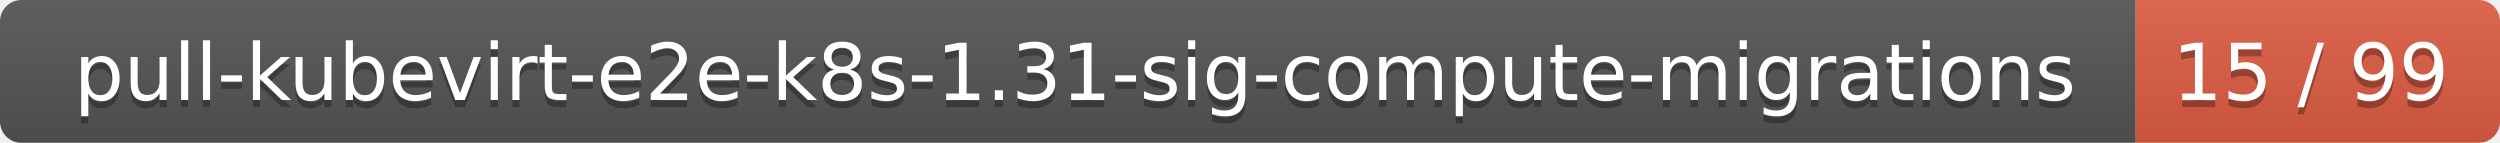
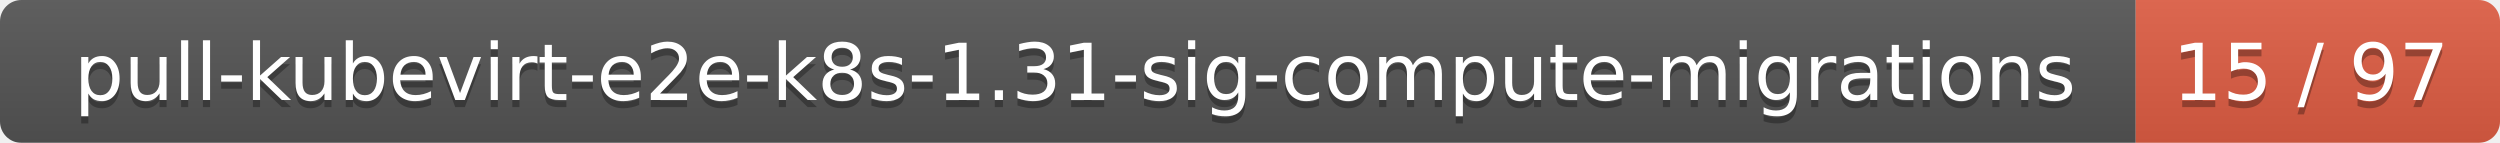
<svg xmlns="http://www.w3.org/2000/svg" width="350" height="20">
  <linearGradient id="smooth" x2="0" y2="100%">
    <stop offset="0" stop-color="#bbb" stop-opacity=".1" />
    <stop offset="1" stop-opacity=".1" />
  </linearGradient>
  <mask id="round">
    <rect width="350" height="20" rx="3" fill="#fff" />
  </mask>
  <g mask="url(#round)">
    <rect width="299" height="20" fill="#555" />
    <rect x="299" width="51" height="20" fill="#e05d44" />
    <rect width="350" height="20" fill="url(#smooth)" />
  </g>
  <g fill="#fff" text-anchor="middle" font-family="DejaVu Sans,Verdana,Geneva,sans-serif" font-size="11">
    <text x="150.5" y="15" fill="#010101" fill-opacity=".3">pull-kubevirt-e2e-k8s-1.31-sig-compute-migrations</text>
    <text x="150.5" y="14">pull-kubevirt-e2e-k8s-1.31-sig-compute-migrations</text>
-     <text x="323.5" y="15" fill="#010101" fill-opacity=".3">15 / 99</text>
-     <text x="323.5" y="14">15 / 99</text>
+     <text x="323.5" y="15" fill="#010101" fill-opacity=".3">15 / 97</text>
+     <text x="323.5" y="14">15 / 97</text>
  </g>
</svg>
